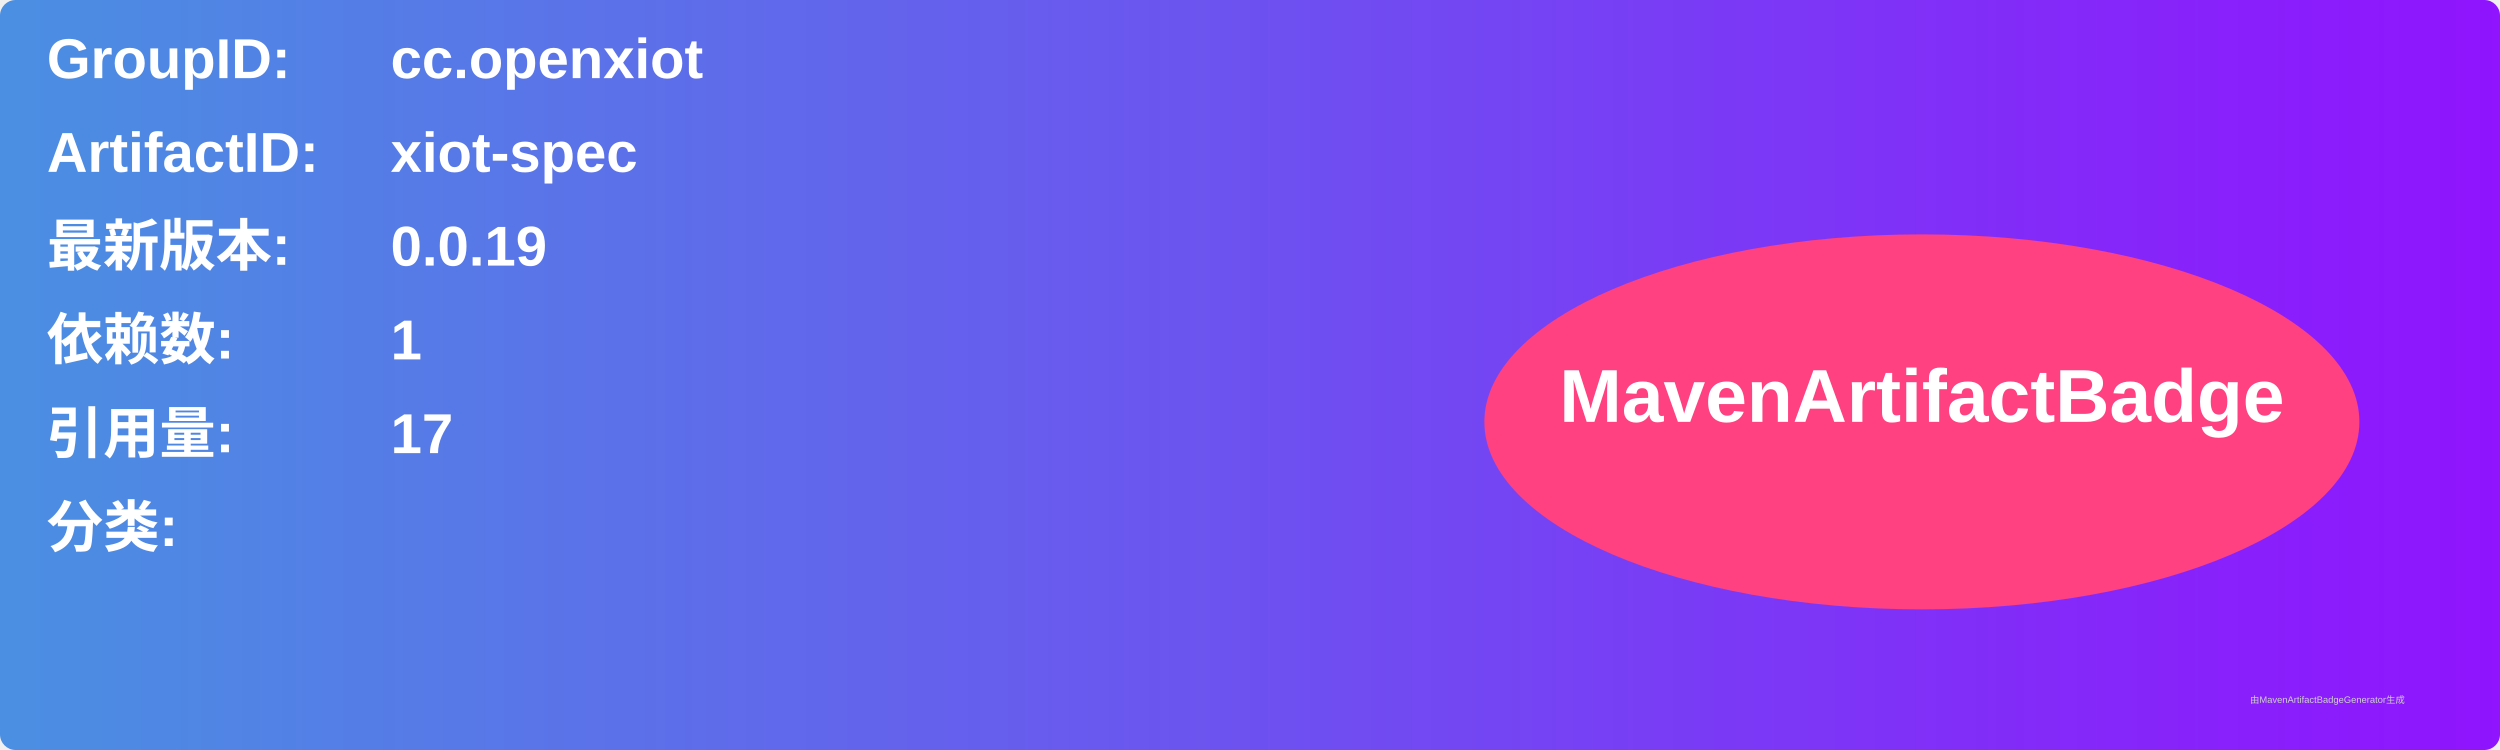
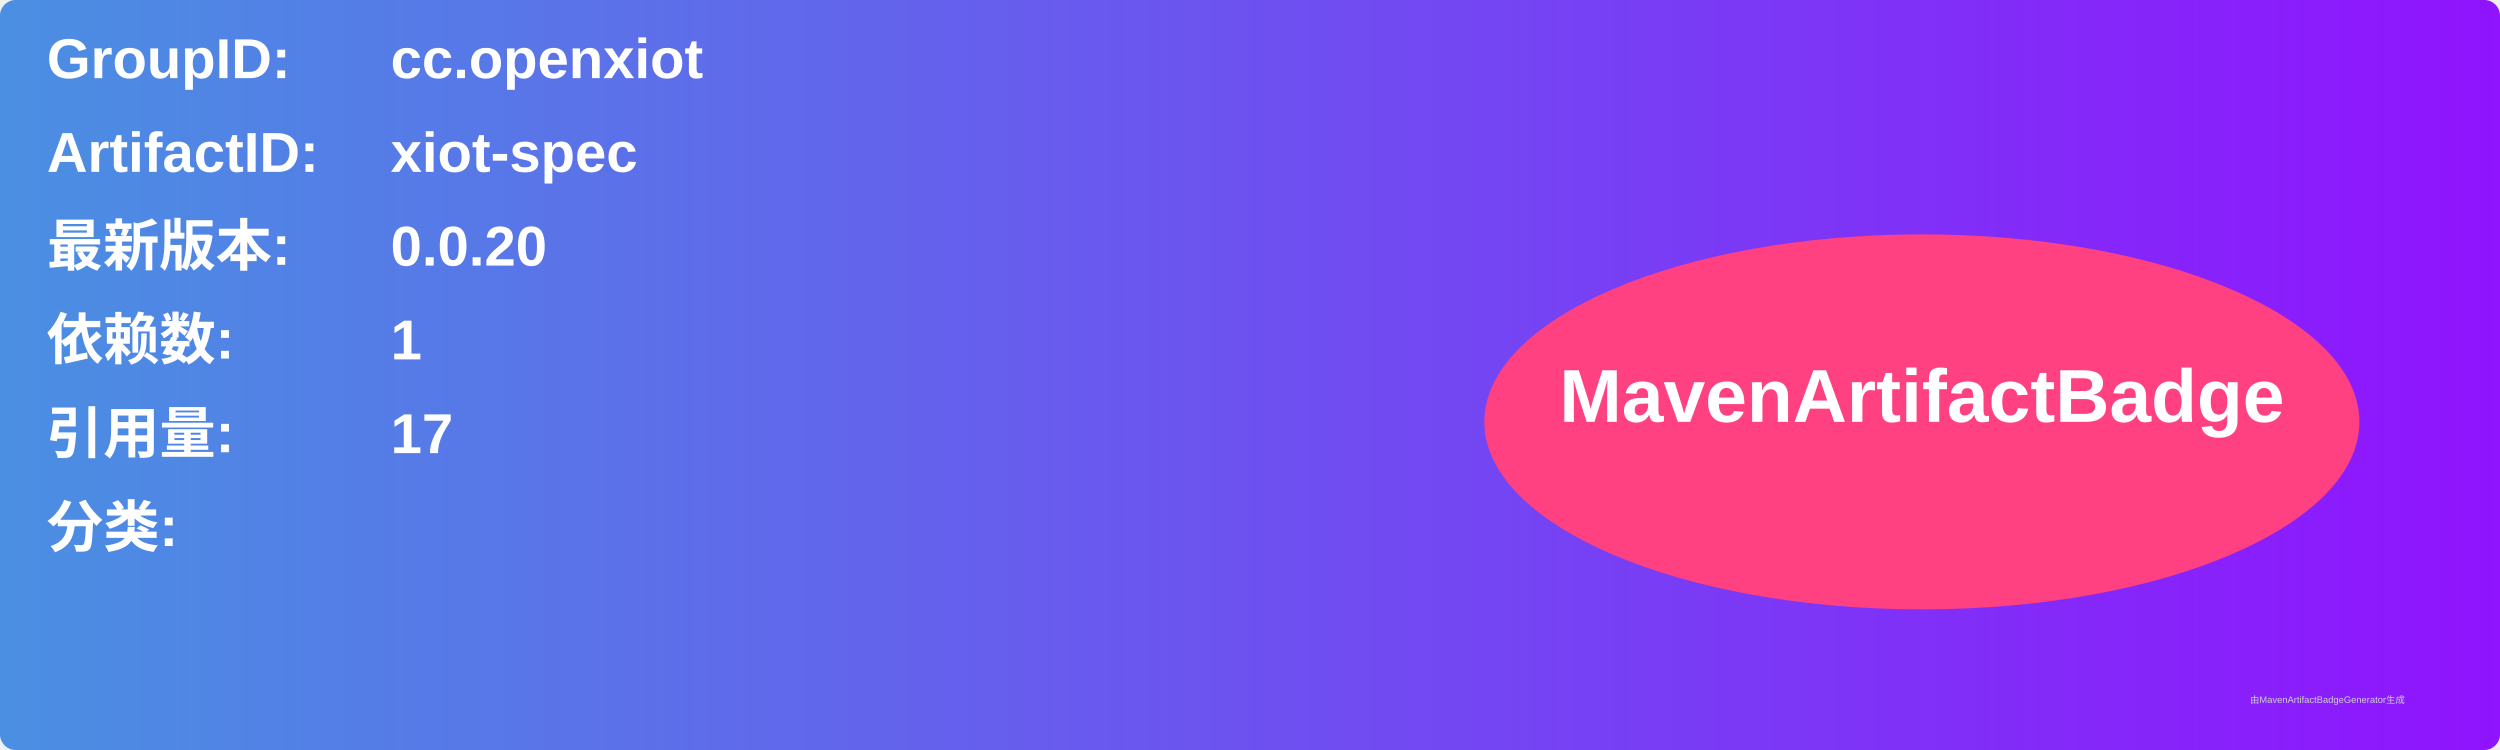
<svg xmlns="http://www.w3.org/2000/svg" width="800" height="240" viewBox="0 0 800 240">
  <linearGradient id="grad" x1="0%" y1="0%" x2="100%" y2="0%">
    <stop offset="0%" stop-color="#4a90e2" />
    <stop offset="100%" stop-color="#9013fe" />
  </linearGradient>
  <rect width="100%" height="100%" rx="5" ry="5" fill="url(#grad)" />
  <g transform="translate(15, 15)">
    <text x="0" y="10" font-family="Arial" font-size="18" fill="white" font-weight="bold" width="260">GroupID:</text>
    <text x="110" y="10" font-family="Arial" font-size="18" fill="white" font-weight="bold" width="460">cc.openxiot</text>
    <text x="0" y="40" font-family="Arial" font-size="18" fill="white" font-weight="bold" width="260">ArtifactID:</text>
    <text x="110" y="40" font-family="Arial" font-size="18" fill="white" font-weight="bold" width="460">xiot-spec</text>
    <text x="0" y="70" font-family="Arial" font-size="18" fill="white" font-weight="bold">最新版本:</text>
    <text x="110" y="70" font-family="Arial" font-size="18" fill="white" font-weight="bold">
-       <tspan font-weight="bold">0.0.19</tspan>
+       <tspan font-weight="bold">0.0.20</tspan>
    </text>
    <text x="0" y="100" font-family="Arial" font-size="18" fill="white" font-weight="bold">依赖数: </text>
    <text x="110" y="100" font-family="Arial" font-size="18" fill="white">
      <tspan font-weight="bold">1</tspan>
    </text>
    <text x="0" y="130" font-family="Arial" font-size="18" fill="white" font-weight="bold">引用量: </text>
    <text x="110" y="130" font-family="Arial" font-size="18" fill="white">
      <tspan font-weight="bold">17</tspan>
    </text>
    <text x="0" y="160" font-family="Arial" font-size="18" fill="white" font-weight="bold">分类:</text>
    <text x="10" y="190" font-family="Arial" font-size="10" fill="white">
      <tspan font-weight="bold" />
    </text>
    <ellipse cx="600" cy="120" rx="140" ry="60" fill="#ff4081" />
    <text x="600" y="120" text-anchor="middle" font-family="Arial" font-size="24" fill="white" font-weight="bold">MavenArtifactBadge</text>
  </g>
  <text x="720" y="225" font-family="Arial" font-size="3" fill="#d0d0d0">由MavenArtifactBadgeGenerator生成</text>
</svg>
